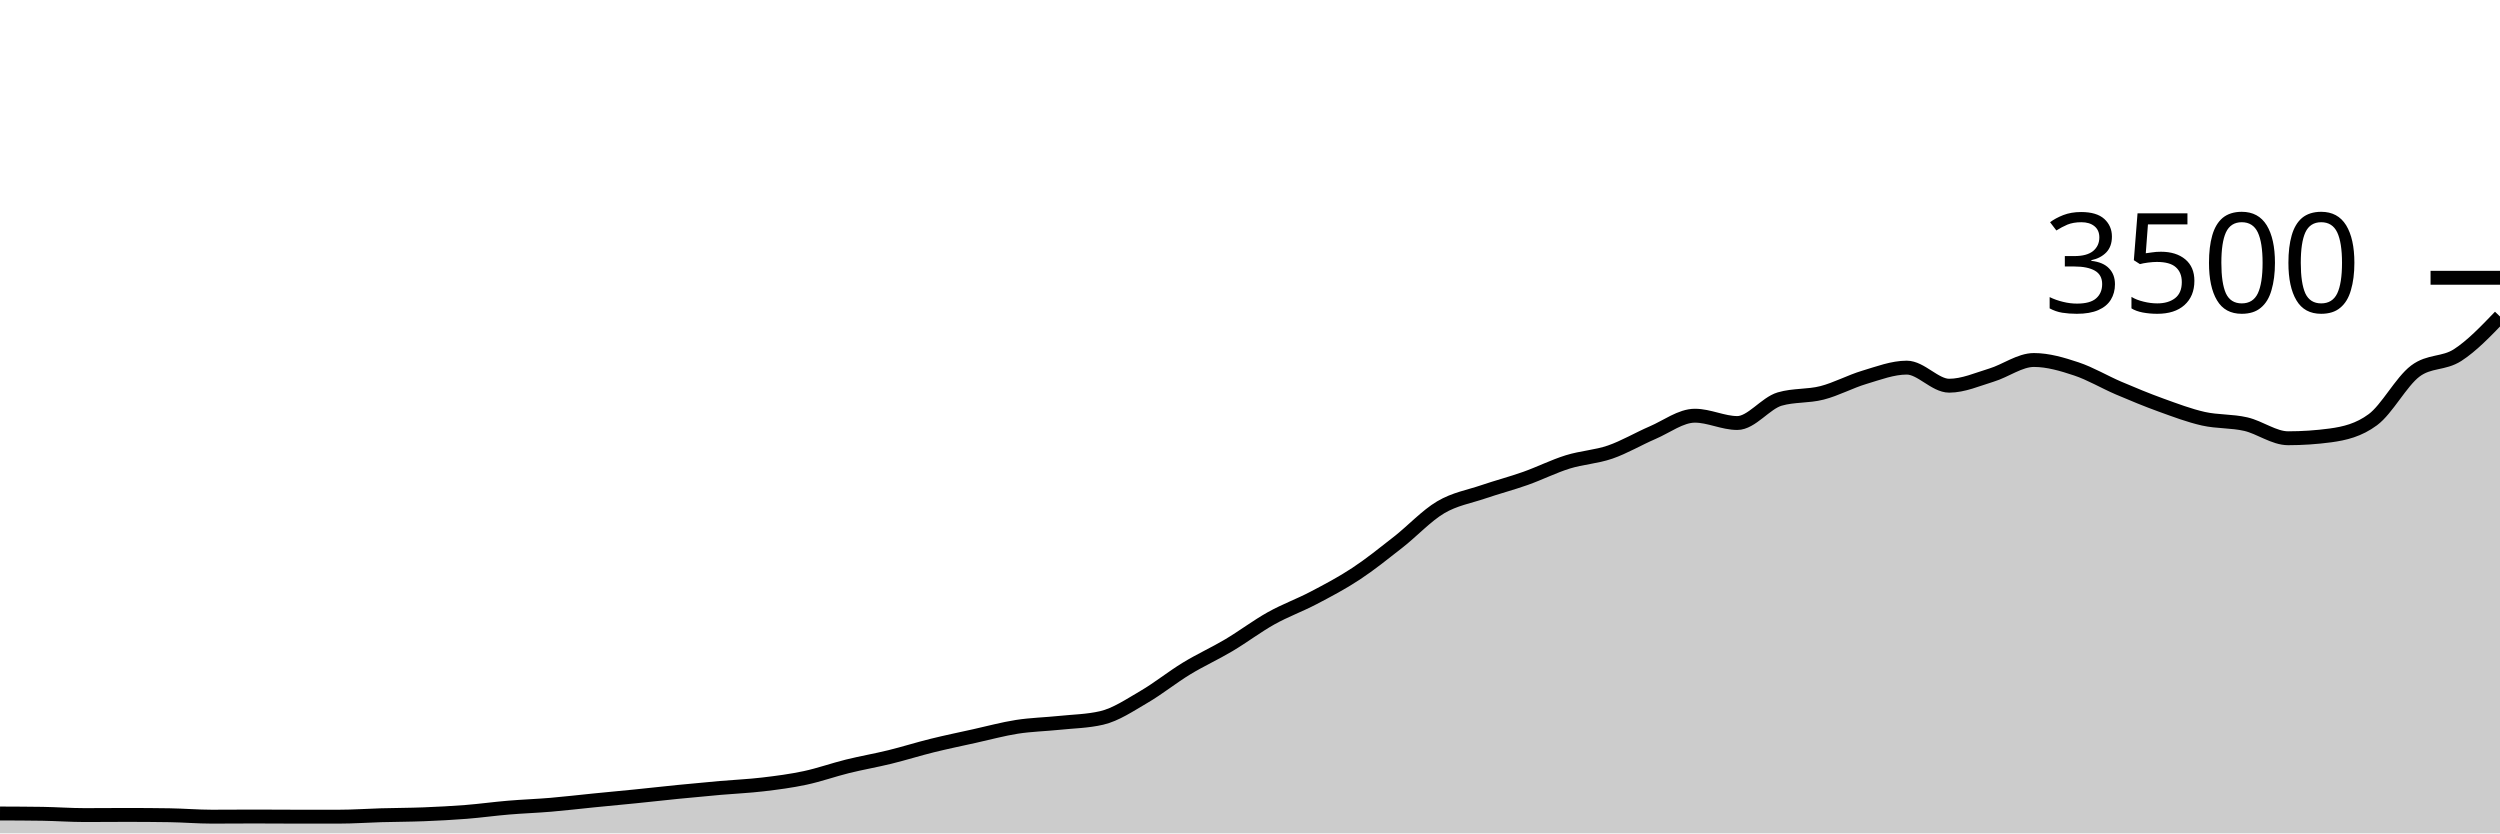
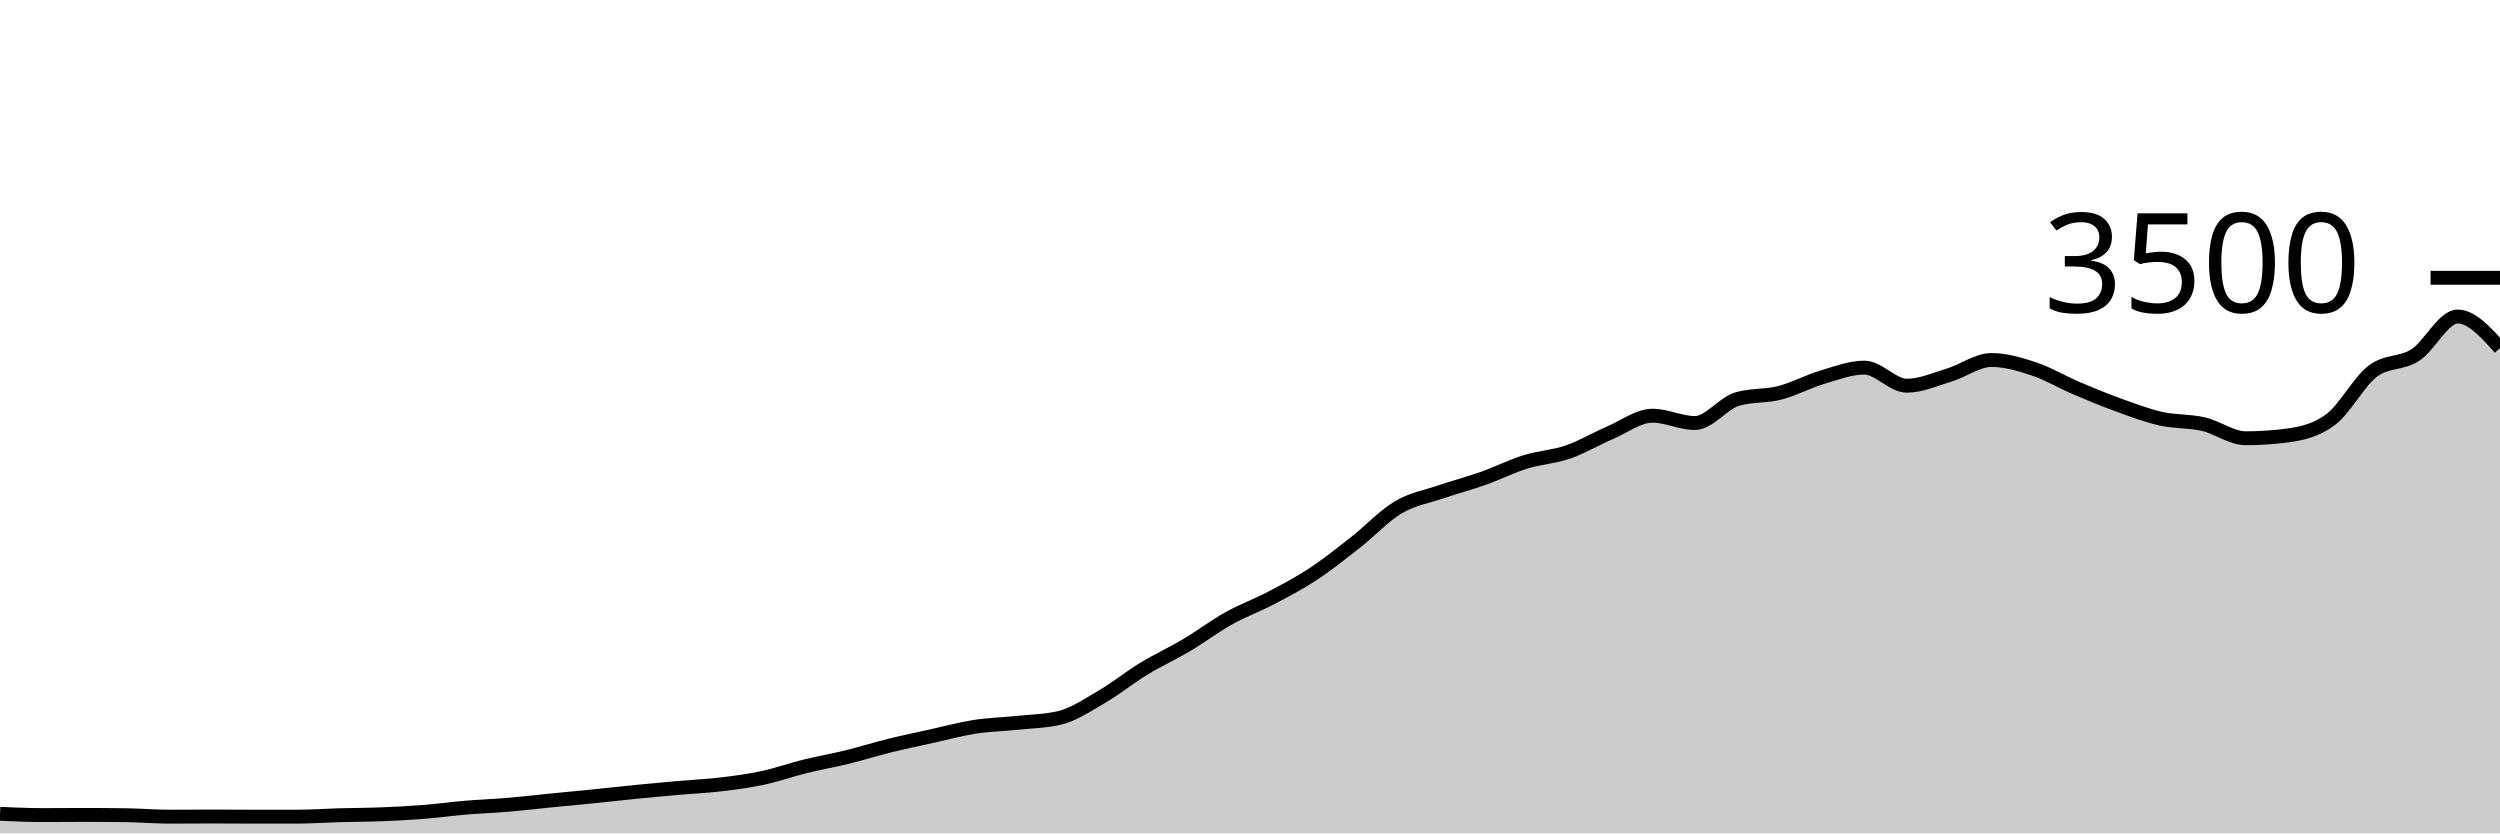
<svg xmlns="http://www.w3.org/2000/svg" viewBox="0 0 180 60">
  <g transform="translate(0,20)">
-     <path class="area" fill="rgba(0, 0, 0, 0.2)" d="M0,38.571C1.017,38.575,2.034,38.579,3.051,38.594C4.068,38.61,5.085,38.686,6.102,38.686C7.119,38.686,8.136,38.674,9.153,38.674C10.169,38.674,11.186,38.682,12.203,38.697C13.22,38.712,14.237,38.8,15.254,38.8C16.271,38.8,17.288,38.789,18.305,38.789C19.322,38.789,20.339,38.8,21.356,38.8C22.373,38.8,23.39,38.8,24.407,38.8C25.424,38.8,26.441,38.726,27.458,38.697C28.475,38.669,29.492,38.669,30.508,38.629C31.525,38.589,32.542,38.537,33.559,38.457C34.576,38.377,35.593,38.234,36.61,38.149C37.627,38.063,38.644,38.029,39.661,37.943C40.678,37.857,41.695,37.735,42.712,37.634C43.729,37.533,44.746,37.44,45.763,37.337C46.78,37.234,47.797,37.118,48.814,37.017C49.831,36.916,50.847,36.821,51.864,36.731C52.881,36.642,53.898,36.6,54.915,36.48C55.932,36.36,56.949,36.229,57.966,36.011C58.983,35.794,60,35.429,61.017,35.177C62.034,34.926,63.051,34.752,64.068,34.503C65.085,34.253,66.102,33.931,67.119,33.68C68.136,33.429,69.153,33.219,70.169,32.994C71.186,32.77,72.203,32.49,73.22,32.331C74.237,32.173,75.254,32.152,76.271,32.046C77.288,31.939,78.305,31.928,79.322,31.691C80.339,31.455,81.356,30.764,82.373,30.171C83.39,29.579,84.407,28.756,85.424,28.137C86.441,27.518,87.458,27.061,88.475,26.457C89.492,25.853,90.508,25.082,91.525,24.514C92.542,23.947,93.559,23.585,94.576,23.051C95.593,22.518,96.61,21.985,97.627,21.314C98.644,20.644,99.661,19.827,100.678,19.029C101.695,18.23,102.712,17.128,103.729,16.526C104.746,15.924,105.763,15.764,106.78,15.417C107.797,15.07,108.814,14.806,109.831,14.446C110.847,14.086,111.864,13.573,112.881,13.257C113.898,12.941,114.915,12.899,115.932,12.549C116.949,12.198,117.966,11.59,118.983,11.154C120,10.718,121.017,9.931,122.034,9.931C123.051,9.931,124.068,10.457,125.085,10.457C126.102,10.457,127.119,9.029,128.136,8.731C129.153,8.434,130.169,8.547,131.186,8.286C132.203,8.025,133.22,7.469,134.237,7.166C135.254,6.863,136.271,6.469,137.288,6.469C138.305,6.469,139.322,7.771,140.339,7.771C141.356,7.771,142.373,7.314,143.39,7.006C144.407,6.697,145.424,5.92,146.441,5.92C147.458,5.92,148.475,6.223,149.492,6.56C150.508,6.897,151.525,7.509,152.542,7.943C153.559,8.377,154.576,8.798,155.593,9.166C156.61,9.533,157.627,9.92,158.644,10.149C159.661,10.377,160.678,10.303,161.695,10.537C162.712,10.771,163.729,11.554,164.746,11.554C165.763,11.554,166.78,11.486,167.797,11.349C168.814,11.211,169.831,10.971,170.847,10.217C171.864,9.463,172.881,7.49,173.898,6.72C174.915,5.95,175.932,6.221,176.949,5.566C177.966,4.91,178.983,3.85,180,2.789L180,40C178.983,40,177.966,40,176.949,40C175.932,40,174.915,40,173.898,40C172.881,40,171.864,40,170.847,40C169.831,40,168.814,40,167.797,40C166.78,40,165.763,40,164.746,40C163.729,40,162.712,40,161.695,40C160.678,40,159.661,40,158.644,40C157.627,40,156.61,40,155.593,40C154.576,40,153.559,40,152.542,40C151.525,40,150.508,40,149.492,40C148.475,40,147.458,40,146.441,40C145.424,40,144.407,40,143.39,40C142.373,40,141.356,40,140.339,40C139.322,40,138.305,40,137.288,40C136.271,40,135.254,40,134.237,40C133.22,40,132.203,40,131.186,40C130.169,40,129.153,40,128.136,40C127.119,40,126.102,40,125.085,40C124.068,40,123.051,40,122.034,40C121.017,40,120,40,118.983,40C117.966,40,116.949,40,115.932,40C114.915,40,113.898,40,112.881,40C111.864,40,110.847,40,109.831,40C108.814,40,107.797,40,106.78,40C105.763,40,104.746,40,103.729,40C102.712,40,101.695,40,100.678,40C99.661,40,98.644,40,97.627,40C96.61,40,95.593,40,94.576,40C93.559,40,92.542,40,91.525,40C90.508,40,89.492,40,88.475,40C87.458,40,86.441,40,85.424,40C84.407,40,83.39,40,82.373,40C81.356,40,80.339,40,79.322,40C78.305,40,77.288,40,76.271,40C75.254,40,74.237,40,73.22,40C72.203,40,71.186,40,70.169,40C69.153,40,68.136,40,67.119,40C66.102,40,65.085,40,64.068,40C63.051,40,62.034,40,61.017,40C60,40,58.983,40,57.966,40C56.949,40,55.932,40,54.915,40C53.898,40,52.881,40,51.864,40C50.847,40,49.831,40,48.814,40C47.797,40,46.78,40,45.763,40C44.746,40,43.729,40,42.712,40C41.695,40,40.678,40,39.661,40C38.644,40,37.627,40,36.61,40C35.593,40,34.576,40,33.559,40C32.542,40,31.525,40,30.508,40C29.492,40,28.475,40,27.458,40C26.441,40,25.424,40,24.407,40C23.39,40,22.373,40,21.356,40C20.339,40,19.322,40,18.305,40C17.288,40,16.271,40,15.254,40C14.237,40,13.22,40,12.203,40C11.186,40,10.169,40,9.153,40C8.136,40,7.119,40,6.102,40C5.085,40,4.068,40,3.051,40C2.034,40,1.017,40,0,40Z" />
-     <path class="line" stroke="black" fill="none" d="M0,38.571C1.017,38.575,2.034,38.579,3.051,38.594C4.068,38.61,5.085,38.686,6.102,38.686C7.119,38.686,8.136,38.674,9.153,38.674C10.169,38.674,11.186,38.682,12.203,38.697C13.22,38.712,14.237,38.8,15.254,38.8C16.271,38.8,17.288,38.789,18.305,38.789C19.322,38.789,20.339,38.8,21.356,38.8C22.373,38.8,23.39,38.8,24.407,38.8C25.424,38.8,26.441,38.726,27.458,38.697C28.475,38.669,29.492,38.669,30.508,38.629C31.525,38.589,32.542,38.537,33.559,38.457C34.576,38.377,35.593,38.234,36.61,38.149C37.627,38.063,38.644,38.029,39.661,37.943C40.678,37.857,41.695,37.735,42.712,37.634C43.729,37.533,44.746,37.44,45.763,37.337C46.78,37.234,47.797,37.118,48.814,37.017C49.831,36.916,50.847,36.821,51.864,36.731C52.881,36.642,53.898,36.6,54.915,36.48C55.932,36.36,56.949,36.229,57.966,36.011C58.983,35.794,60,35.429,61.017,35.177C62.034,34.926,63.051,34.752,64.068,34.503C65.085,34.253,66.102,33.931,67.119,33.68C68.136,33.429,69.153,33.219,70.169,32.994C71.186,32.77,72.203,32.49,73.22,32.331C74.237,32.173,75.254,32.152,76.271,32.046C77.288,31.939,78.305,31.928,79.322,31.691C80.339,31.455,81.356,30.764,82.373,30.171C83.39,29.579,84.407,28.756,85.424,28.137C86.441,27.518,87.458,27.061,88.475,26.457C89.492,25.853,90.508,25.082,91.525,24.514C92.542,23.947,93.559,23.585,94.576,23.051C95.593,22.518,96.61,21.985,97.627,21.314C98.644,20.644,99.661,19.827,100.678,19.029C101.695,18.23,102.712,17.128,103.729,16.526C104.746,15.924,105.763,15.764,106.78,15.417C107.797,15.07,108.814,14.806,109.831,14.446C110.847,14.086,111.864,13.573,112.881,13.257C113.898,12.941,114.915,12.899,115.932,12.549C116.949,12.198,117.966,11.59,118.983,11.154C120,10.718,121.017,9.931,122.034,9.931C123.051,9.931,124.068,10.457,125.085,10.457C126.102,10.457,127.119,9.029,128.136,8.731C129.153,8.434,130.169,8.547,131.186,8.286C132.203,8.025,133.22,7.469,134.237,7.166C135.254,6.863,136.271,6.469,137.288,6.469C138.305,6.469,139.322,7.771,140.339,7.771C141.356,7.771,142.373,7.314,143.39,7.006C144.407,6.697,145.424,5.92,146.441,5.92C147.458,5.92,148.475,6.223,149.492,6.56C150.508,6.897,151.525,7.509,152.542,7.943C153.559,8.377,154.576,8.798,155.593,9.166C156.61,9.533,157.627,9.92,158.644,10.149C159.661,10.377,160.678,10.303,161.695,10.537C162.712,10.771,163.729,11.554,164.746,11.554C165.763,11.554,166.78,11.486,167.797,11.349C168.814,11.211,169.831,10.971,170.847,10.217C171.864,9.463,172.881,7.49,173.898,6.72C174.915,5.95,175.932,6.221,176.949,5.566C177.966,4.91,178.983,3.85,180,2.789" />
+     <path class="area" fill="rgba(0, 0, 0, 0.2)" d="M0,38.594C1.017,38.64,2.034,38.686,3.051,38.686C4.068,38.686,5.085,38.674,6.102,38.674C7.119,38.674,8.136,38.682,9.153,38.697C10.169,38.712,11.186,38.8,12.203,38.8C13.22,38.8,14.237,38.789,15.254,38.789C16.271,38.789,17.288,38.8,18.305,38.8C19.322,38.8,20.339,38.8,21.356,38.8C22.373,38.8,23.39,38.726,24.407,38.697C25.424,38.669,26.441,38.669,27.458,38.629C28.475,38.589,29.492,38.537,30.508,38.457C31.525,38.377,32.542,38.234,33.559,38.149C34.576,38.063,35.593,38.029,36.61,37.943C37.627,37.857,38.644,37.735,39.661,37.634C40.678,37.533,41.695,37.44,42.712,37.337C43.729,37.234,44.746,37.118,45.763,37.017C46.78,36.916,47.797,36.821,48.814,36.731C49.831,36.642,50.847,36.6,51.864,36.48C52.881,36.36,53.898,36.229,54.915,36.011C55.932,35.794,56.949,35.429,57.966,35.177C58.983,34.926,60,34.752,61.017,34.503C62.034,34.253,63.051,33.931,64.068,33.68C65.085,33.429,66.102,33.219,67.119,32.994C68.136,32.77,69.153,32.49,70.169,32.331C71.186,32.173,72.203,32.152,73.22,32.046C74.237,31.939,75.254,31.928,76.271,31.691C77.288,31.455,78.305,30.764,79.322,30.171C80.339,29.579,81.356,28.756,82.373,28.137C83.39,27.518,84.407,27.061,85.424,26.457C86.441,25.853,87.458,25.082,88.475,24.514C89.492,23.947,90.508,23.585,91.525,23.051C92.542,22.518,93.559,21.985,94.576,21.314C95.593,20.644,96.61,19.827,97.627,19.029C98.644,18.23,99.661,17.128,100.678,16.526C101.695,15.924,102.712,15.764,103.729,15.417C104.746,15.07,105.763,14.806,106.78,14.446C107.797,14.086,108.814,13.573,109.831,13.257C110.847,12.941,111.864,12.899,112.881,12.549C113.898,12.198,114.915,11.59,115.932,11.154C116.949,10.718,117.966,9.931,118.983,9.931C120,9.931,121.017,10.457,122.034,10.457C123.051,10.457,124.068,9.029,125.085,8.731C126.102,8.434,127.119,8.547,128.136,8.286C129.153,8.025,130.169,7.469,131.186,7.166C132.203,6.863,133.22,6.469,134.237,6.469C135.254,6.469,136.271,7.771,137.288,7.771C138.305,7.771,139.322,7.314,140.339,7.006C141.356,6.697,142.373,5.92,143.39,5.92C144.407,5.92,145.424,6.223,146.441,6.56C147.458,6.897,148.475,7.509,149.492,7.943C150.508,8.377,151.525,8.798,152.542,9.166C153.559,9.533,154.576,9.92,155.593,10.149C156.61,10.377,157.627,10.303,158.644,10.537C159.661,10.771,160.678,11.554,161.695,11.554C162.712,11.554,163.729,11.486,164.746,11.349C165.763,11.211,166.78,10.971,167.797,10.217C168.814,9.463,169.831,7.49,170.847,6.72C171.864,5.95,172.881,6.221,173.898,5.566C174.915,4.91,175.932,2.789,176.949,2.789C177.966,2.789,178.983,3.926,180,5.063L180,40C178.983,40,177.966,40,176.949,40C175.932,40,174.915,40,173.898,40C172.881,40,171.864,40,170.847,40C169.831,40,168.814,40,167.797,40C166.78,40,165.763,40,164.746,40C163.729,40,162.712,40,161.695,40C160.678,40,159.661,40,158.644,40C157.627,40,156.61,40,155.593,40C154.576,40,153.559,40,152.542,40C151.525,40,150.508,40,149.492,40C148.475,40,147.458,40,146.441,40C145.424,40,144.407,40,143.39,40C142.373,40,141.356,40,140.339,40C139.322,40,138.305,40,137.288,40C136.271,40,135.254,40,134.237,40C133.22,40,132.203,40,131.186,40C130.169,40,129.153,40,128.136,40C127.119,40,126.102,40,125.085,40C124.068,40,123.051,40,122.034,40C121.017,40,120,40,118.983,40C117.966,40,116.949,40,115.932,40C114.915,40,113.898,40,112.881,40C111.864,40,110.847,40,109.831,40C108.814,40,107.797,40,106.78,40C105.763,40,104.746,40,103.729,40C102.712,40,101.695,40,100.678,40C99.661,40,98.644,40,97.627,40C96.61,40,95.593,40,94.576,40C93.559,40,92.542,40,91.525,40C90.508,40,89.492,40,88.475,40C87.458,40,86.441,40,85.424,40C84.407,40,83.39,40,82.373,40C81.356,40,80.339,40,79.322,40C78.305,40,77.288,40,76.271,40C75.254,40,74.237,40,73.22,40C72.203,40,71.186,40,70.169,40C69.153,40,68.136,40,67.119,40C66.102,40,65.085,40,64.068,40C63.051,40,62.034,40,61.017,40C60,40,58.983,40,57.966,40C56.949,40,55.932,40,54.915,40C53.898,40,52.881,40,51.864,40C50.847,40,49.831,40,48.814,40C47.797,40,46.78,40,45.763,40C44.746,40,43.729,40,42.712,40C41.695,40,40.678,40,39.661,40C38.644,40,37.627,40,36.61,40C35.593,40,34.576,40,33.559,40C32.542,40,31.525,40,30.508,40C29.492,40,28.475,40,27.458,40C26.441,40,25.424,40,24.407,40C23.39,40,22.373,40,21.356,40C20.339,40,19.322,40,18.305,40C17.288,40,16.271,40,15.254,40C14.237,40,13.22,40,12.203,40C11.186,40,10.169,40,9.153,40C8.136,40,7.119,40,6.102,40C5.085,40,4.068,40,3.051,40C2.034,40,1.017,40,0,40Z" />
+     <path class="line" stroke="black" fill="none" d="M0,38.594C1.017,38.64,2.034,38.686,3.051,38.686C4.068,38.686,5.085,38.674,6.102,38.674C7.119,38.674,8.136,38.682,9.153,38.697C10.169,38.712,11.186,38.8,12.203,38.8C13.22,38.8,14.237,38.789,15.254,38.789C16.271,38.789,17.288,38.8,18.305,38.8C19.322,38.8,20.339,38.8,21.356,38.8C22.373,38.8,23.39,38.726,24.407,38.697C25.424,38.669,26.441,38.669,27.458,38.629C28.475,38.589,29.492,38.537,30.508,38.457C31.525,38.377,32.542,38.234,33.559,38.149C34.576,38.063,35.593,38.029,36.61,37.943C37.627,37.857,38.644,37.735,39.661,37.634C40.678,37.533,41.695,37.44,42.712,37.337C43.729,37.234,44.746,37.118,45.763,37.017C46.78,36.916,47.797,36.821,48.814,36.731C49.831,36.642,50.847,36.6,51.864,36.48C52.881,36.36,53.898,36.229,54.915,36.011C55.932,35.794,56.949,35.429,57.966,35.177C58.983,34.926,60,34.752,61.017,34.503C62.034,34.253,63.051,33.931,64.068,33.68C65.085,33.429,66.102,33.219,67.119,32.994C68.136,32.77,69.153,32.49,70.169,32.331C71.186,32.173,72.203,32.152,73.22,32.046C74.237,31.939,75.254,31.928,76.271,31.691C77.288,31.455,78.305,30.764,79.322,30.171C80.339,29.579,81.356,28.756,82.373,28.137C83.39,27.518,84.407,27.061,85.424,26.457C86.441,25.853,87.458,25.082,88.475,24.514C89.492,23.947,90.508,23.585,91.525,23.051C92.542,22.518,93.559,21.985,94.576,21.314C95.593,20.644,96.61,19.827,97.627,19.029C98.644,18.23,99.661,17.128,100.678,16.526C101.695,15.924,102.712,15.764,103.729,15.417C104.746,15.07,105.763,14.806,106.78,14.446C107.797,14.086,108.814,13.573,109.831,13.257C110.847,12.941,111.864,12.899,112.881,12.549C113.898,12.198,114.915,11.59,115.932,11.154C116.949,10.718,117.966,9.931,118.983,9.931C120,9.931,121.017,10.457,122.034,10.457C123.051,10.457,124.068,9.029,125.085,8.731C126.102,8.434,127.119,8.547,128.136,8.286C129.153,8.025,130.169,7.469,131.186,7.166C132.203,6.863,133.22,6.469,134.237,6.469C135.254,6.469,136.271,7.771,137.288,7.771C138.305,7.771,139.322,7.314,140.339,7.006C141.356,6.697,142.373,5.92,143.39,5.92C144.407,5.92,145.424,6.223,146.441,6.56C147.458,6.897,148.475,7.509,149.492,7.943C150.508,8.377,151.525,8.798,152.542,9.166C153.559,9.533,154.576,9.92,155.593,10.149C156.61,10.377,157.627,10.303,158.644,10.537C159.661,10.771,160.678,11.554,161.695,11.554C162.712,11.554,163.729,11.486,164.746,11.349C165.763,11.211,166.78,10.971,167.797,10.217C168.814,9.463,169.831,7.49,170.847,6.72C171.864,5.95,172.881,6.221,173.898,5.566C174.915,4.91,175.932,2.789,176.949,2.789C177.966,2.789,178.983,3.926,180,5.063" />
    <path class="axis-ceiling" stroke-width="1" stroke="black" fill="none" d="M175,0L180,0" />
    <text class="axis-ceiling-label" font-family="sans-serif" text-anchor="end" font-size="10px" x="170" y="2.5">3500</text>
  </g>
</svg>
